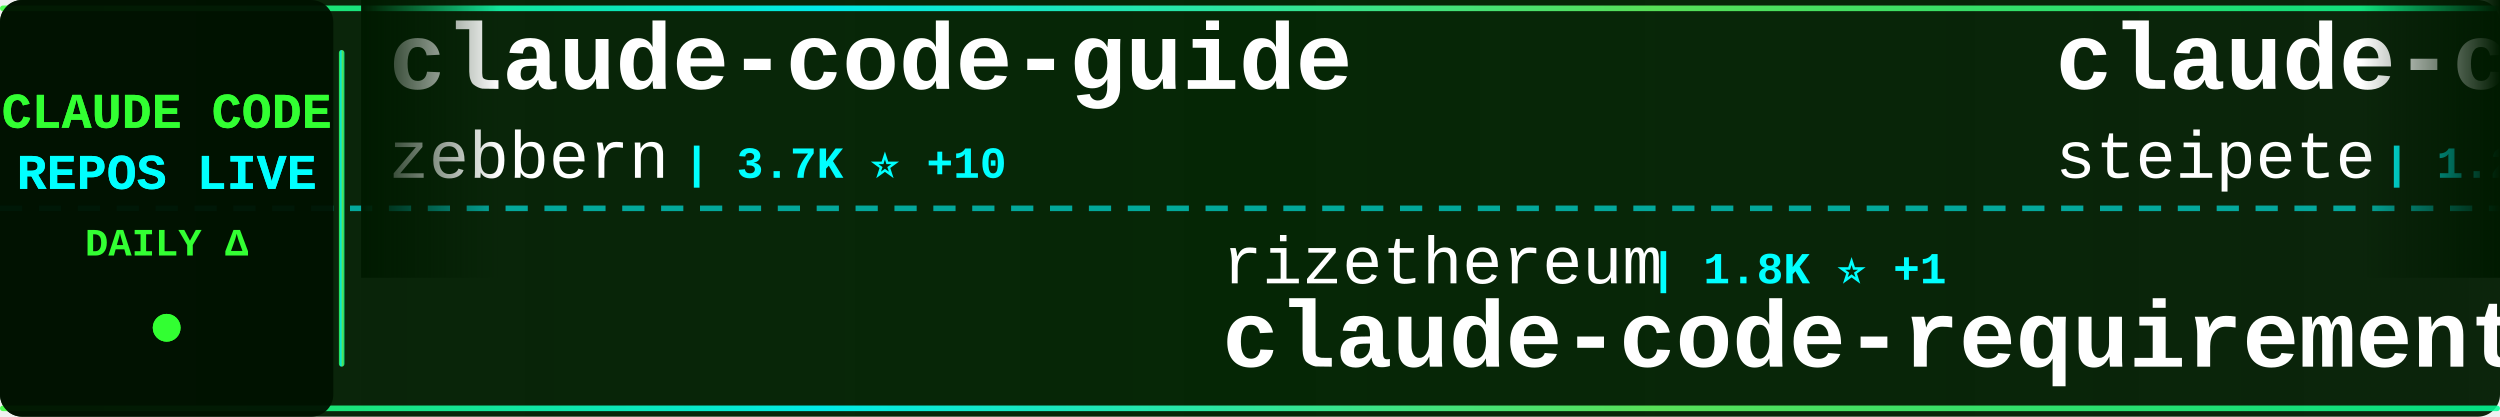
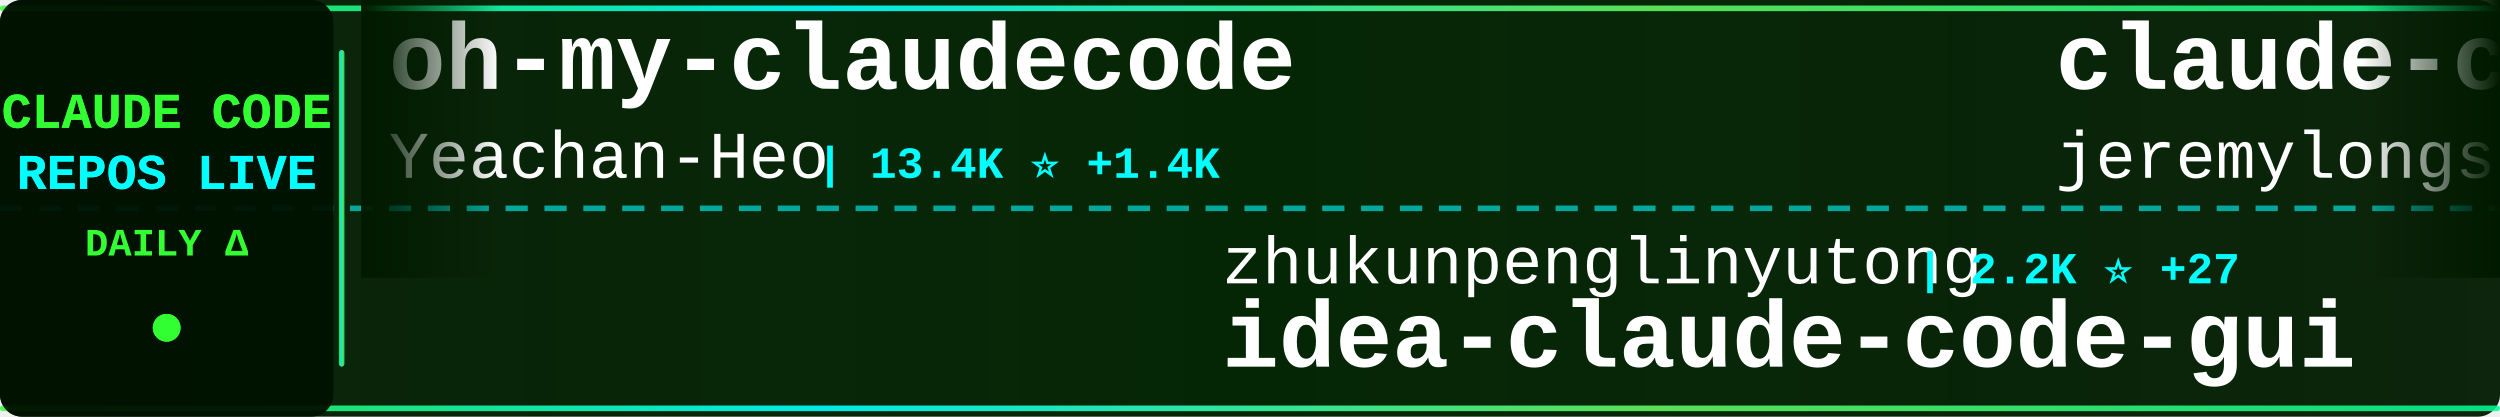
<svg xmlns="http://www.w3.org/2000/svg" width="900" height="150">
  <defs>
    <linearGradient id="tickerBg" x1="0%" y1="0%" x2="100%" y2="0%">
      <stop offset="0%" style="stop-color:#001a00;stop-opacity:0.95" />
      <stop offset="50%" style="stop-color:#002200;stop-opacity:0.98" />
      <stop offset="100%" style="stop-color:#001a00;stop-opacity:0.95" />
    </linearGradient>
    <linearGradient id="borderGrad" x1="0%" y1="0%" x2="100%" y2="0%">
      <stop offset="0%" style="stop-color:#33ff33;stop-opacity:0.85">
        <animate attributeName="stop-opacity" values="0.85;1;0.85" dur="2s" repeatCount="indefinite" />
      </stop>
      <stop offset="33%" style="stop-color:#00ffff;stop-opacity:0.9">
        <animate attributeName="stop-opacity" values="0.9;1;0.9" dur="2.2s" repeatCount="indefinite" />
      </stop>
      <stop offset="66%" style="stop-color:#66ff66;stop-opacity:0.85">
        <animate attributeName="stop-opacity" values="0.85;1;0.85" dur="1.8s" repeatCount="indefinite" />
      </stop>
      <stop offset="100%" style="stop-color:#00ff99;stop-opacity:0.85">
        <animate attributeName="stop-opacity" values="0.85;1;0.85" dur="2s" repeatCount="indefinite" />
      </stop>
    </linearGradient>
    <filter id="textGlow">
      <feGaussianBlur stdDeviation="0.1" result="coloredBlur" />
      <feMerge>
        <feMergeNode in="coloredBlur" />
        <feMergeNode in="SourceGraphic" />
      </feMerge>
    </filter>
    <filter id="metricGlow">
      <feGaussianBlur stdDeviation="0.2" result="coloredBlur" />
      <feMerge>
        <feMergeNode in="coloredBlur" />
        <feMergeNode in="SourceGraphic" />
      </feMerge>
    </filter>
    <linearGradient id="leftFade" x1="0%" y1="0%" x2="100%" y2="0%">
      <stop offset="0%" style="stop-color:#001a00;stop-opacity:1" />
      <stop offset="100%" style="stop-color:#001a00;stop-opacity:0" />
    </linearGradient>
    <linearGradient id="rightFade" x1="0%" y1="0%" x2="100%" y2="0%">
      <stop offset="0%" style="stop-color:#001a00;stop-opacity:0" />
      <stop offset="100%" style="stop-color:#001a00;stop-opacity:1" />
    </linearGradient>
  </defs>
  <rect width="900" height="150" fill="url(#tickerBg)" rx="8" />
  <rect x="0" y="2" width="900" height="2" fill="url(#borderGrad)" rx="1" />
  <rect x="0" y="146" width="900" height="2" fill="url(#borderGrad)" rx="1" />
  <line x1="0" y1="75" x2="900" y2="75" stroke="#00ffff" stroke-width="2" stroke-dasharray="8 6" opacity="0.6" />
  <rect x="0" y="0" width="120" height="150" fill="#001100" opacity="0.95" rx="8" />
  <text x="60" y="46" font-family="'Courier New', monospace" font-size="18" font-weight="bold" fill="#33ff33" text-anchor="middle" filter="url(#textGlow)">
    CLAUDE CODE
  </text>
  <text x="60" y="68" font-family="'Courier New', monospace" font-size="18" font-weight="bold" fill="#00ffff" text-anchor="middle" filter="url(#textGlow)">
    REPOS LIVE
  </text>
  <text x="60" y="92" font-family="'Courier New', monospace" font-size="14" font-weight="bold" fill="#33ff33" text-anchor="middle">
    DAILY Δ
  </text>
  <circle cx="60" cy="118" r="5" fill="#33ff33" filter="url(#metricGlow)">
    <animate attributeName="r" values="4;6;4" dur="1.5s" repeatCount="indefinite" />
    <animate attributeName="opacity" values="0.6;1;0.6" dur="1.5s" repeatCount="indefinite" />
  </circle>
  <rect x="122" y="18" width="2" height="114" fill="url(#borderGrad)" rx="1" />
  <clipPath id="tickerClip">
    <rect x="130" y="0" width="770" height="150" />
  </clipPath>
  <g clip-path="url(#tickerClip)">
    <g id="tickerItems">
      <animateTransform attributeName="transform" attributeType="XML" type="translate" from="0 0" to="-3000 0" dur="54s" repeatCount="indefinite" />
      <g transform="translate(0, 0)">
-         <text x="140" y="32" font-family="'Courier New', monospace" font-size="34" font-weight="bold" fill="#ffffff">claude-code-guide</text>
-         <text x="140" y="64" font-family="'Courier New', monospace" font-size="24" font-weight="normal" fill="#ffffff" opacity="1.0">zebbern</text>
-         <text x="246" y="64" font-family="'Courier New', monospace" font-size="16" font-weight="bold" fill="#00ffff"> | 3.7K ⭐ +10</text>
+         <text x="140" y="32" font-family="'Courier New', monospace" font-size="34" font-weight="bold" fill="#ffffff">oh-my-claudecode</text>
+         <text x="140" y="64" font-family="'Courier New', monospace" font-size="24" font-weight="normal" fill="#ffffff" opacity="1.0">Yeachan-Heo</text>
+         <text x="294" y="64" font-family="'Courier New', monospace" font-size="16" font-weight="bold" fill="#00ffff"> | 13.4K ⭐ +1.4K</text>
      </g>
      <g transform="translate(300, 0)">
-         <text x="140" y="102" font-family="'Courier New', monospace" font-size="24" font-weight="normal" fill="#ffffff" opacity="1.0">rizethereum</text>
-         <text x="294" y="102" font-family="'Courier New', monospace" font-size="16" font-weight="bold" fill="#00ffff"> | 1.8K ⭐ +1</text>
-         <text x="140" y="132" font-family="'Courier New', monospace" font-size="34" font-weight="bold" fill="#ffffff">claude-code-requirements...</text>
+         <text x="140" y="102" font-family="'Courier New', monospace" font-size="24" font-weight="normal" fill="#ffffff" opacity="1.0">zhukunpenglinyutong</text>
+         <text x="390" y="102" font-family="'Courier New', monospace" font-size="16" font-weight="bold" fill="#00ffff"> | 2.2K ⭐ +27</text>
+         <text x="140" y="132" font-family="'Courier New', monospace" font-size="34" font-weight="bold" fill="#ffffff">idea-claude-code-gui</text>
      </g>
      <g transform="translate(600, 0)">
-         <text x="140" y="32" font-family="'Courier New', monospace" font-size="34" font-weight="bold" fill="#ffffff">claude-code-mcp</text>
-         <text x="140" y="64" font-family="'Courier New', monospace" font-size="24" font-weight="normal" fill="#ffffff" opacity="1.0">steipete</text>
-         <text x="258" y="64" font-family="'Courier New', monospace" font-size="16" font-weight="bold" fill="#00ffff"> | 1.2K ⭐ +2</text>
+         <text x="140" y="32" font-family="'Courier New', monospace" font-size="34" font-weight="bold" fill="#ffffff">claude-code-plugins-plus...</text>
+         <text x="140" y="64" font-family="'Courier New', monospace" font-size="24" font-weight="normal" fill="#ffffff" opacity="1.0">jeremylongshore</text>
+         <text x="342" y="64" font-family="'Courier New', monospace" font-size="16" font-weight="bold" fill="#00ffff"> | 1.7K ⭐ +8</text>
      </g>
      <g transform="translate(900, 0)">
-         <text x="140" y="102" font-family="'Courier New', monospace" font-size="24" font-weight="normal" fill="#ffffff" opacity="1.0">farion1231</text>
-         <text x="282" y="102" font-family="'Courier New', monospace" font-size="16" font-weight="bold" fill="#00ffff"> | 34.1K ⭐ +552</text>
-         <text x="140" y="132" font-family="'Courier New', monospace" font-size="34" font-weight="bold" fill="#ffffff">cc-switch</text>
-       </g>
-       <g transform="translate(1200, 0)">
-         <text x="140" y="32" font-family="'Courier New', monospace" font-size="34" font-weight="bold" fill="#ffffff">claude-code-pm-course</text>
-         <text x="140" y="64" font-family="'Courier New', monospace" font-size="24" font-weight="normal" fill="#ffffff" opacity="1.0">carlvellotti</text>
-         <text x="306" y="64" font-family="'Courier New', monospace" font-size="16" font-weight="bold" fill="#00ffff"> | 1.7K ⭐ +6</text>
-       </g>
-       <g transform="translate(1500, 0)">
        <text x="140" y="102" font-family="'Courier New', monospace" font-size="24" font-weight="normal" fill="#ffffff" opacity="1.0">andrepimenta</text>
        <text x="306" y="102" font-family="'Courier New', monospace" font-size="16" font-weight="bold" fill="#00ffff"> | 1.0K ⭐ +3</text>
        <text x="140" y="132" font-family="'Courier New', monospace" font-size="34" font-weight="bold" fill="#ffffff">claude-code-chat</text>
      </g>
+       <g transform="translate(1200, 0)">
+         <text x="140" y="32" font-family="'Courier New', monospace" font-size="34" font-weight="bold" fill="#ffffff">claude_code_bridge</text>
+         <text x="140" y="64" font-family="'Courier New', monospace" font-size="24" font-weight="normal" fill="#ffffff" opacity="1.0">bfly123</text>
+         <text x="246" y="64" font-family="'Courier New', monospace" font-size="16" font-weight="bold" fill="#00ffff"> | 1.9K ⭐ +25</text>
+       </g>
+       <g transform="translate(1500, 0)">
+         <text x="140" y="102" font-family="'Courier New', monospace" font-size="24" font-weight="normal" fill="#ffffff" opacity="1.0">anomalyco</text>
+         <text x="270" y="102" font-family="'Courier New', monospace" font-size="16" font-weight="bold" fill="#00ffff"> | 131.3K ⭐ +614</text>
+         <text x="140" y="132" font-family="'Courier New', monospace" font-size="34" font-weight="bold" fill="#ffffff">opencode</text>
+       </g>
      <g transform="translate(1800, 0)">
-         <text x="140" y="32" font-family="'Courier New', monospace" font-size="34" font-weight="bold" fill="#ffffff">claude-code-proxy</text>
-         <text x="140" y="64" font-family="'Courier New', monospace" font-size="24" font-weight="normal" fill="#ffffff" opacity="1.0">fuergaosi233</text>
-         <text x="306" y="64" font-family="'Courier New', monospace" font-size="16" font-weight="bold" fill="#00ffff"> | 2.3K ⭐ +18</text>
+         <text x="140" y="32" font-family="'Courier New', monospace" font-size="34" font-weight="bold" fill="#ffffff">superpowers</text>
+         <text x="140" y="64" font-family="'Courier New', monospace" font-size="24" font-weight="normal" fill="#ffffff" opacity="1.0">obra</text>
+         <text x="210" y="64" font-family="'Courier New', monospace" font-size="16" font-weight="bold" fill="#00ffff"> | 117.4K ⭐ +2.7K</text>
      </g>
      <g transform="translate(2100, 0)">
-         <text x="140" y="102" font-family="'Courier New', monospace" font-size="24" font-weight="normal" fill="#ffffff" opacity="1.0">Maciek-roboblog</text>
-         <text x="342" y="102" font-family="'Courier New', monospace" font-size="16" font-weight="bold" fill="#00ffff"> | 7.2K ⭐ +14</text>
-         <text x="140" y="132" font-family="'Courier New', monospace" font-size="34" font-weight="bold" fill="#ffffff">Claude-Code-Usage-Monito...</text>
+         <text x="140" y="102" font-family="'Courier New', monospace" font-size="24" font-weight="normal" fill="#ffffff" opacity="1.0">wanshuiyin</text>
+         <text x="282" y="102" font-family="'Courier New', monospace" font-size="16" font-weight="bold" fill="#00ffff"> | 4.4K ⭐ +174</text>
+         <text x="140" y="132" font-family="'Courier New', monospace" font-size="34" font-weight="bold" fill="#ffffff">Auto-claude-code-researc...</text>
      </g>
      <g transform="translate(2400, 0)">
-         <text x="140" y="32" font-family="'Courier New', monospace" font-size="34" font-weight="bold" fill="#ffffff">claude-code-source-code-...</text>
-         <text x="140" y="64" font-family="'Courier New', monospace" font-size="24" font-weight="normal" fill="#ffffff" opacity="1.0">ghuntley</text>
-         <text x="258" y="64" font-family="'Courier New', monospace" font-size="16" font-weight="bold" fill="#00ffff"> | 872 ⭐ +1</text>
+         <text x="140" y="32" font-family="'Courier New', monospace" font-size="34" font-weight="bold" fill="#ffffff">claude-code-subagents</text>
+         <text x="140" y="64" font-family="'Courier New', monospace" font-size="24" font-weight="normal" fill="#ffffff" opacity="1.0">0xfurai</text>
+         <text x="246" y="64" font-family="'Courier New', monospace" font-size="16" font-weight="bold" fill="#00ffff"> | 798 ⭐ +1</text>
      </g>
      <g transform="translate(2700, 0)">
-         <text x="140" y="102" font-family="'Courier New', monospace" font-size="24" font-weight="normal" fill="#ffffff" opacity="1.0">davila7</text>
-         <text x="246" y="102" font-family="'Courier New', monospace" font-size="16" font-weight="bold" fill="#00ffff"> | 23.6K ⭐ +66</text>
-         <text x="140" y="132" font-family="'Courier New', monospace" font-size="34" font-weight="bold" fill="#ffffff">claude-code-templates</text>
+         <text x="140" y="102" font-family="'Courier New', monospace" font-size="24" font-weight="normal" fill="#ffffff" opacity="1.0">farion1231</text>
+         <text x="282" y="102" font-family="'Courier New', monospace" font-size="16" font-weight="bold" fill="#00ffff"> | 34.3K ⭐ +538</text>
+         <text x="140" y="132" font-family="'Courier New', monospace" font-size="34" font-weight="bold" fill="#ffffff">cc-switch</text>
      </g>
      <g transform="translate(3000, 0)">
-         <text x="140" y="32" font-family="'Courier New', monospace" font-size="34" font-weight="bold" fill="#ffffff">claude-code-guide</text>
-         <text x="140" y="64" font-family="'Courier New', monospace" font-size="24" font-weight="normal" fill="#ffffff" opacity="1.0">zebbern</text>
-         <text x="246" y="64" font-family="'Courier New', monospace" font-size="16" font-weight="bold" fill="#00ffff"> | 3.7K ⭐ +10</text>
+         <text x="140" y="32" font-family="'Courier New', monospace" font-size="34" font-weight="bold" fill="#ffffff">oh-my-claudecode</text>
+         <text x="140" y="64" font-family="'Courier New', monospace" font-size="24" font-weight="normal" fill="#ffffff" opacity="1.0">Yeachan-Heo</text>
+         <text x="294" y="64" font-family="'Courier New', monospace" font-size="16" font-weight="bold" fill="#00ffff"> | 13.4K ⭐ +1.4K</text>
      </g>
      <g transform="translate(3300, 0)">
-         <text x="140" y="102" font-family="'Courier New', monospace" font-size="24" font-weight="normal" fill="#ffffff" opacity="1.0">rizethereum</text>
-         <text x="294" y="102" font-family="'Courier New', monospace" font-size="16" font-weight="bold" fill="#00ffff"> | 1.8K ⭐ +1</text>
-         <text x="140" y="132" font-family="'Courier New', monospace" font-size="34" font-weight="bold" fill="#ffffff">claude-code-requirements...</text>
+         <text x="140" y="102" font-family="'Courier New', monospace" font-size="24" font-weight="normal" fill="#ffffff" opacity="1.0">zhukunpenglinyutong</text>
+         <text x="390" y="102" font-family="'Courier New', monospace" font-size="16" font-weight="bold" fill="#00ffff"> | 2.2K ⭐ +27</text>
+         <text x="140" y="132" font-family="'Courier New', monospace" font-size="34" font-weight="bold" fill="#ffffff">idea-claude-code-gui</text>
      </g>
      <g transform="translate(3600, 0)">
-         <text x="140" y="32" font-family="'Courier New', monospace" font-size="34" font-weight="bold" fill="#ffffff">claude-code-mcp</text>
-         <text x="140" y="64" font-family="'Courier New', monospace" font-size="24" font-weight="normal" fill="#ffffff" opacity="1.0">steipete</text>
-         <text x="258" y="64" font-family="'Courier New', monospace" font-size="16" font-weight="bold" fill="#00ffff"> | 1.2K ⭐ +2</text>
+         <text x="140" y="32" font-family="'Courier New', monospace" font-size="34" font-weight="bold" fill="#ffffff">claude-code-plugins-plus...</text>
+         <text x="140" y="64" font-family="'Courier New', monospace" font-size="24" font-weight="normal" fill="#ffffff" opacity="1.0">jeremylongshore</text>
+         <text x="342" y="64" font-family="'Courier New', monospace" font-size="16" font-weight="bold" fill="#00ffff"> | 1.7K ⭐ +8</text>
      </g>
      <g transform="translate(3900, 0)">
-         <text x="140" y="102" font-family="'Courier New', monospace" font-size="24" font-weight="normal" fill="#ffffff" opacity="1.0">farion1231</text>
-         <text x="282" y="102" font-family="'Courier New', monospace" font-size="16" font-weight="bold" fill="#00ffff"> | 34.1K ⭐ +552</text>
-         <text x="140" y="132" font-family="'Courier New', monospace" font-size="34" font-weight="bold" fill="#ffffff">cc-switch</text>
+         <text x="140" y="102" font-family="'Courier New', monospace" font-size="24" font-weight="normal" fill="#ffffff" opacity="1.0">andrepimenta</text>
+         <text x="306" y="102" font-family="'Courier New', monospace" font-size="16" font-weight="bold" fill="#00ffff"> | 1.0K ⭐ +3</text>
+         <text x="140" y="132" font-family="'Courier New', monospace" font-size="34" font-weight="bold" fill="#ffffff">claude-code-chat</text>
      </g>
    </g>
  </g>
  <rect x="130" y="0" width="50" height="100" fill="url(#leftFade)" />
  <rect x="850" y="0" width="50" height="100" fill="url(#rightFade)" />
</svg>
